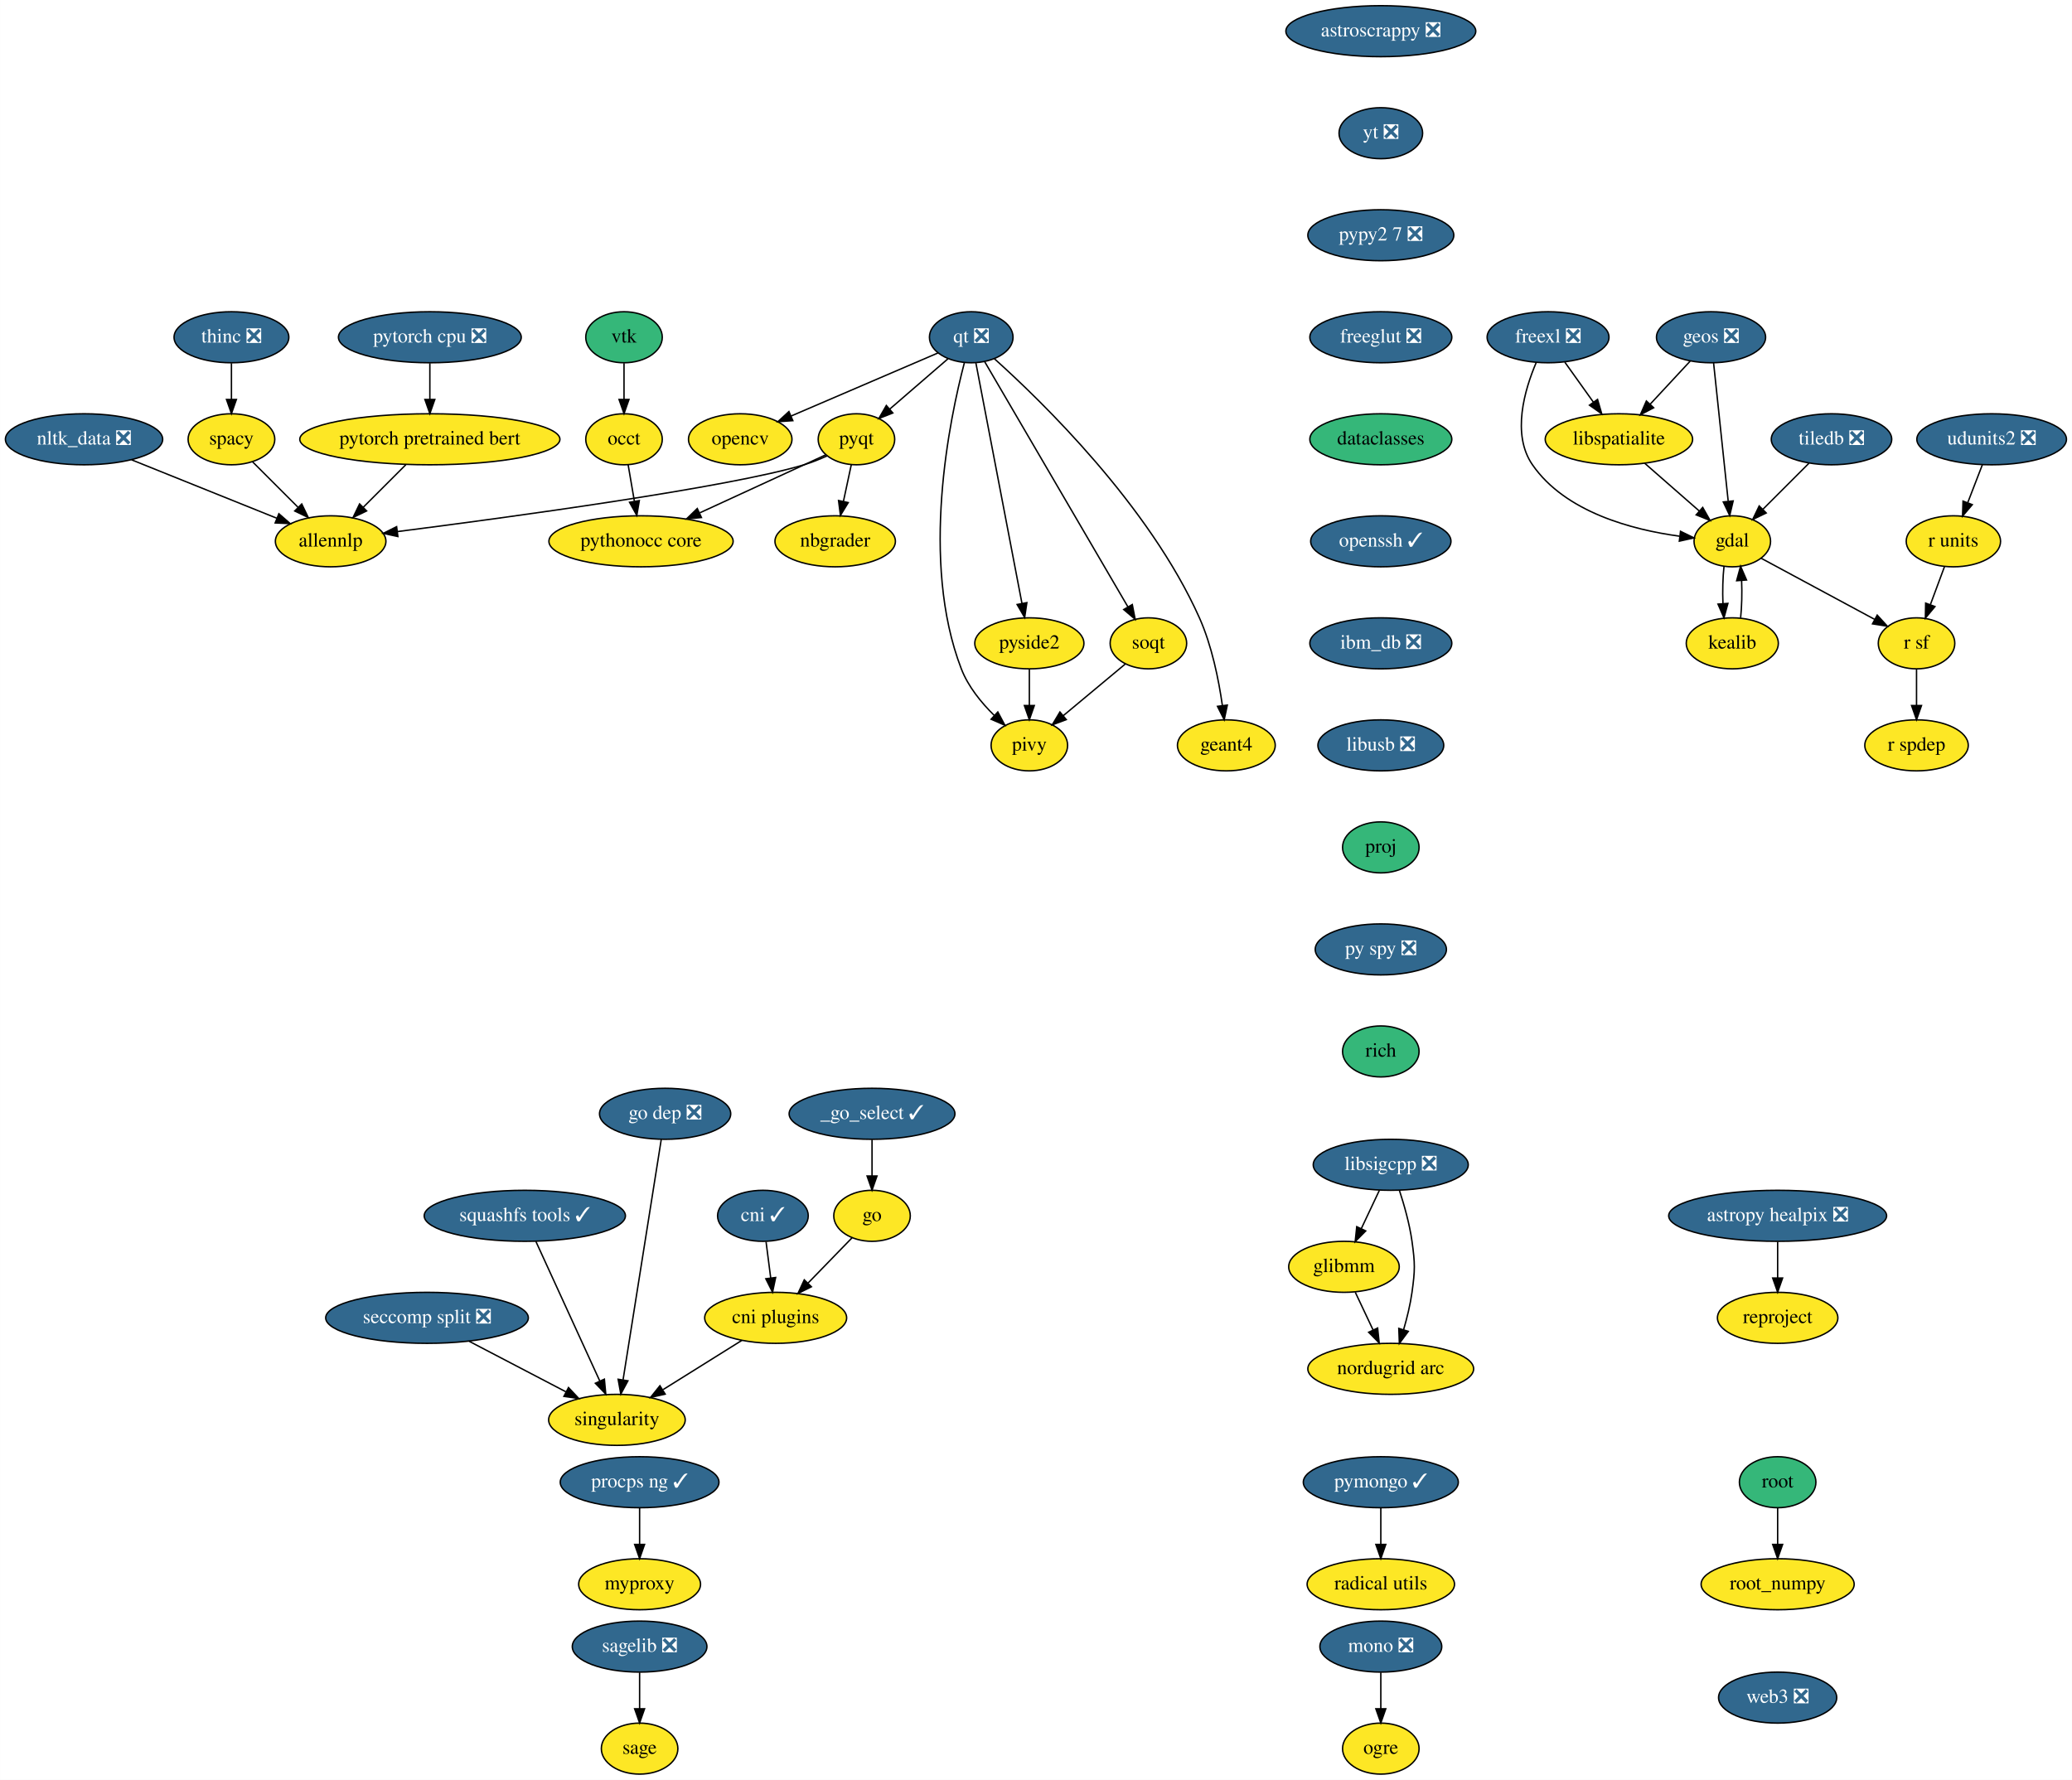
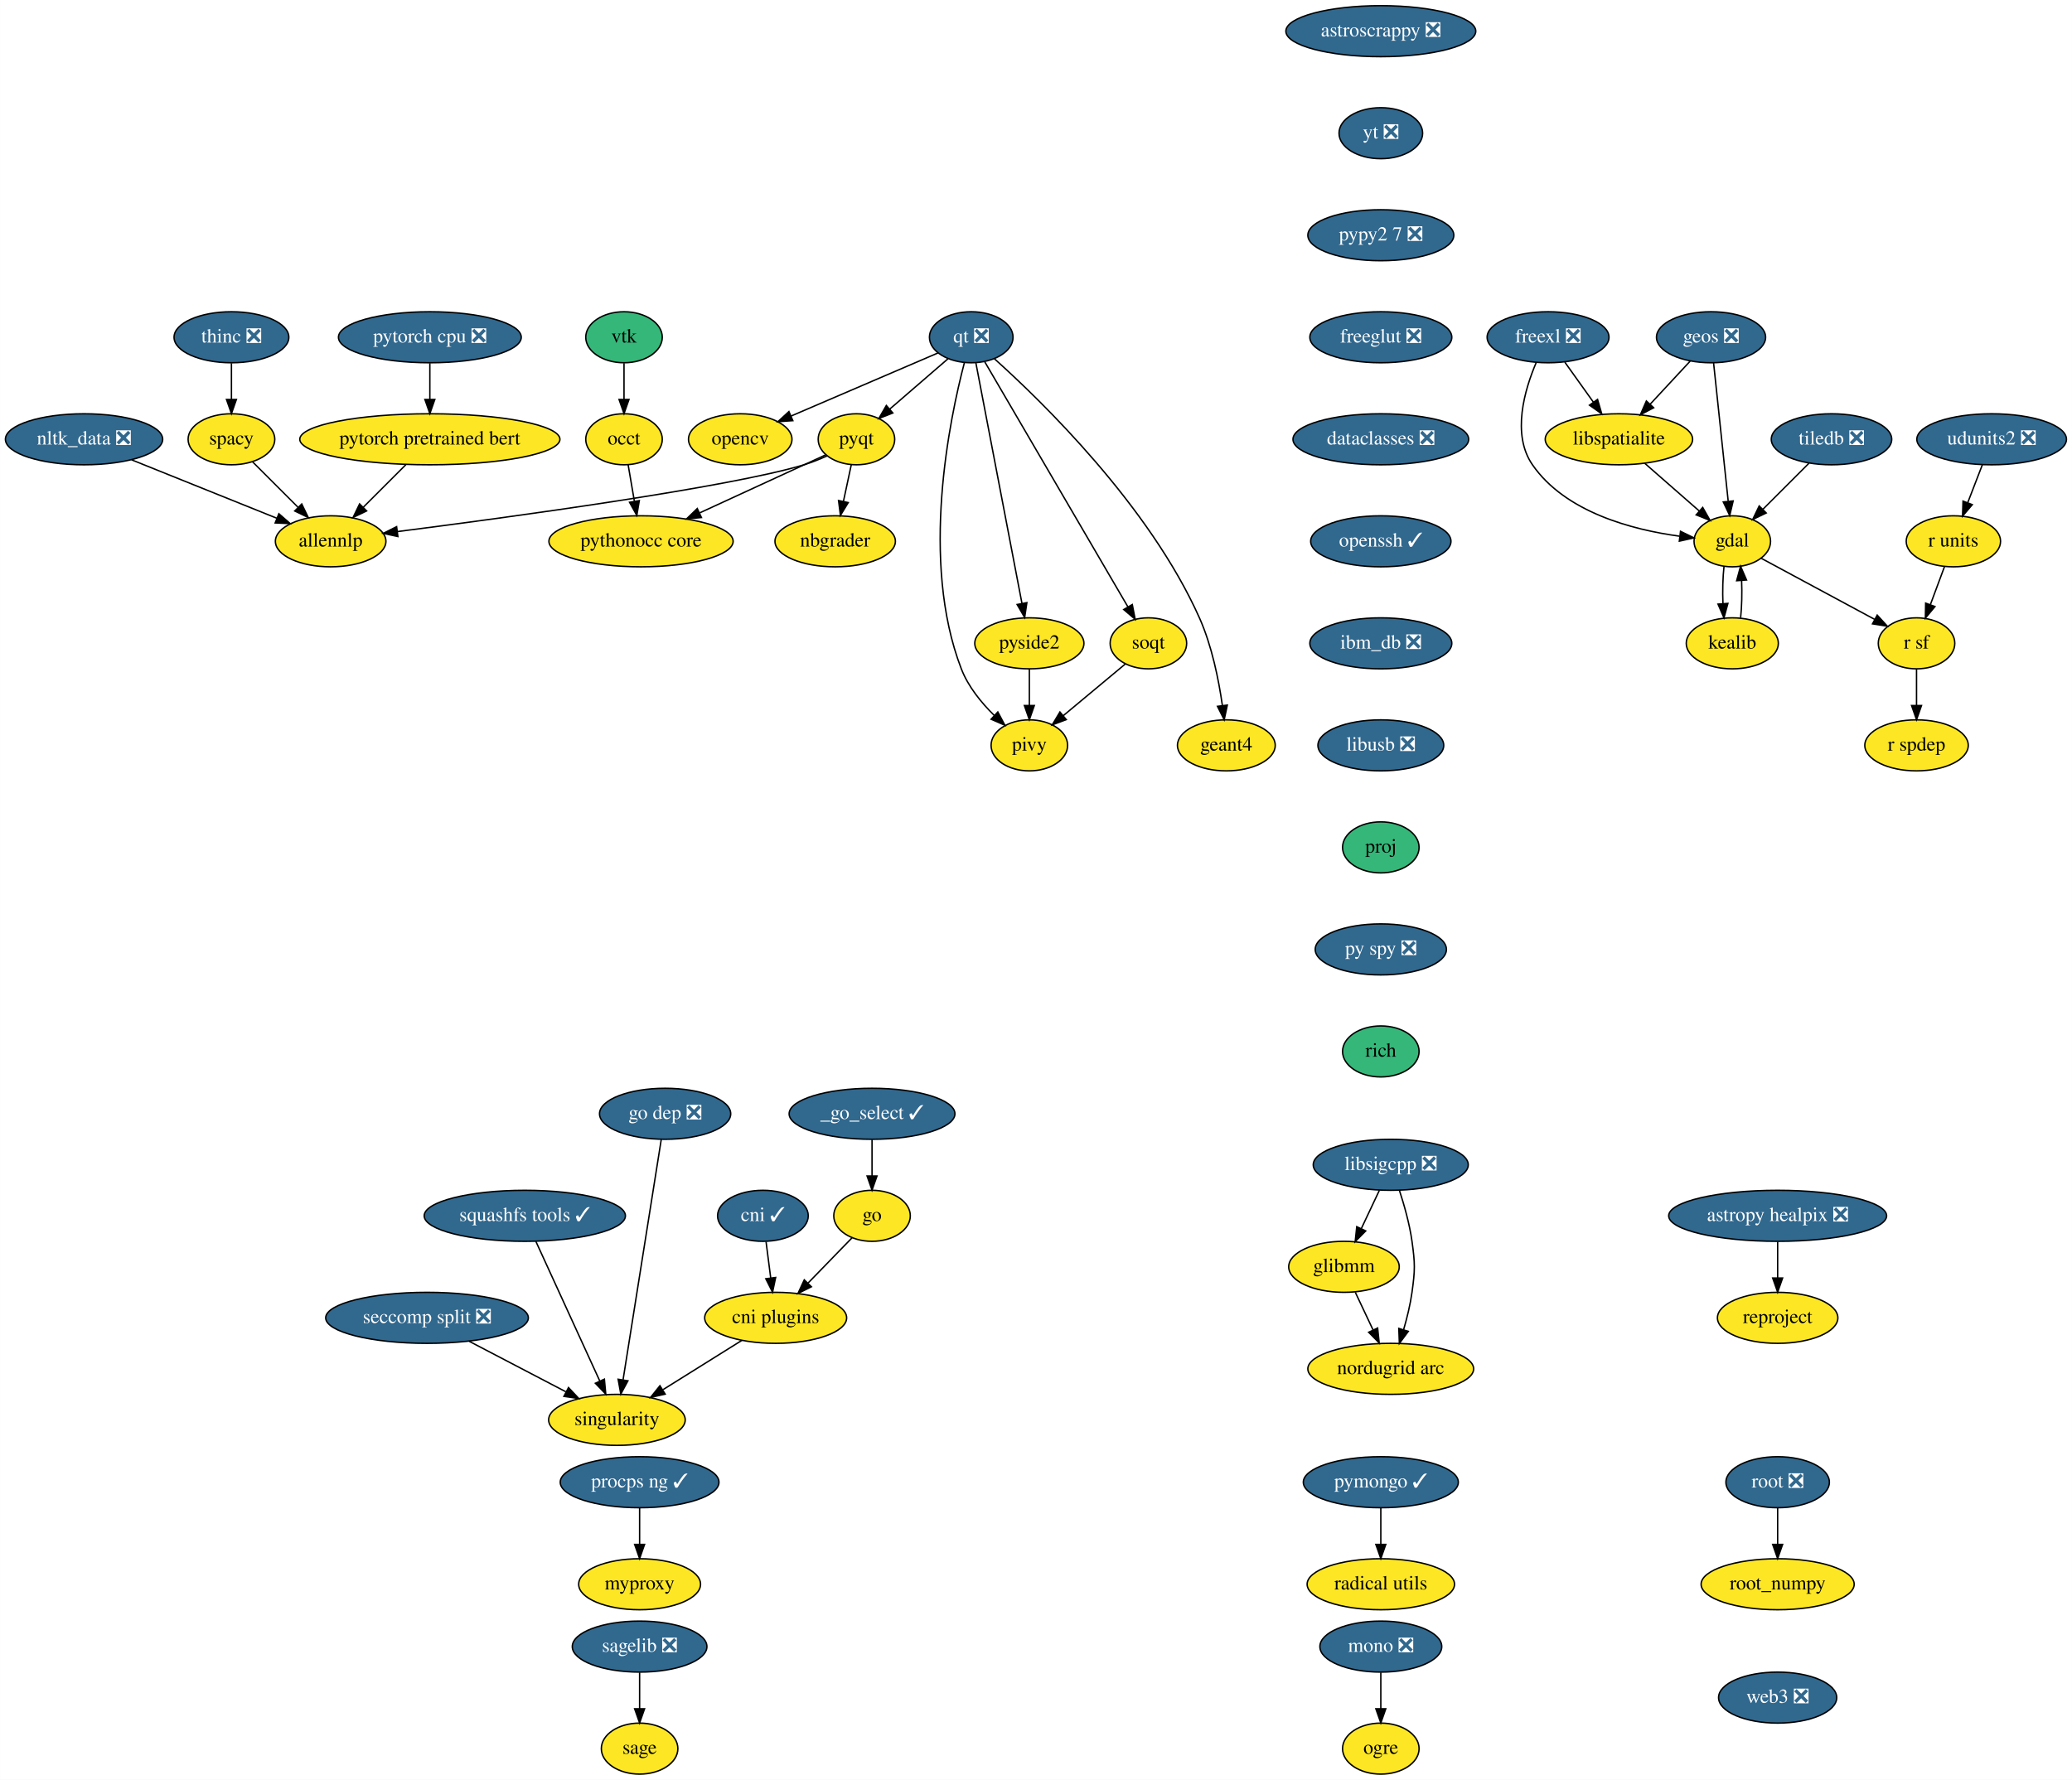
<svg xmlns="http://www.w3.org/2000/svg" xmlns:xlink="http://www.w3.org/1999/xlink" width="1462pt" height="1256pt" viewBox="0.00 0.00 1461.89 1256.00">
  <g id="graph0" class="graph" transform="scale(1 1) rotate(0) translate(4 1252)">
    <polygon fill="white" stroke="transparent" points="-4,4 -4,-1252 1457.89,-1252 1457.89,4 -4,4" />
    <g id="node1" class="node">
      <g id="a_node1">
        <a xlink:href="https://github.com/conda-forge/astropy-healpix-feedstock/pull/15" xlink:title="astropy healpix ❎">
          <ellipse fill="#31688e" stroke="black" cx="1250.25" cy="-394" rx="76.89" ry="18" />
          <text text-anchor="middle" x="1250.25" y="-390.3" font-family="Times,serif" font-size="14.00" fill="white">astropy healpix ❎</text>
        </a>
      </g>
    </g>
    <g id="node2" class="node">
      <g id="a_node2">
        <a xlink:href="https://github.com/conda-forge/reproject-feedstock" xlink:title="reproject">
          <ellipse fill="#fde725" stroke="black" cx="1250.25" cy="-322" rx="42.49" ry="18" />
          <text text-anchor="middle" x="1250.25" y="-318.3" font-family="Times,serif" font-size="14.00">reproject</text>
        </a>
      </g>
    </g>
    <g id="edge1" class="edge">
      <path fill="none" stroke="black" d="M1250.25,-375.7C1250.25,-367.98 1250.25,-358.71 1250.25,-350.11" />
      <polygon fill="black" stroke="black" points="1253.75,-350.1 1250.25,-340.1 1246.75,-350.1 1253.75,-350.1" />
    </g>
    <g id="node3" class="node">
      <g id="a_node3">
        <a xlink:href="https://github.com/conda-forge/astroscrappy-feedstock/pull/11" xlink:title="astroscrappy ❎">
          <ellipse fill="#31688e" stroke="black" cx="970.25" cy="-1230" rx="67" ry="18" />
          <text text-anchor="middle" x="970.25" y="-1226.3" font-family="Times,serif" font-size="14.00" fill="white">astroscrappy ❎</text>
        </a>
      </g>
    </g>
    <g id="node4" class="node">
      <g id="a_node4">
        <a xlink:href="https://github.com/conda-forge/yt-feedstock/pull/43" xlink:title="yt ❎">
          <ellipse fill="#31688e" stroke="black" cx="970.25" cy="-1158" rx="29.5" ry="18" />
          <text text-anchor="middle" x="970.25" y="-1154.3" font-family="Times,serif" font-size="14.00" fill="white">yt ❎</text>
        </a>
      </g>
    </g>
    <g id="node39" class="node">
      <g id="a_node39">
        <a xlink:href="https://github.com/conda-forge/pypy2.7-feedstock/pull/3" xlink:title="pypy2 7 ❎">
          <ellipse fill="#31688e" stroke="black" cx="970.25" cy="-1086" rx="51.5" ry="18" />
          <text text-anchor="middle" x="970.25" y="-1082.3" font-family="Times,serif" font-size="14.00" fill="white">pypy2 7 ❎</text>
        </a>
      </g>
    </g>
    <g id="node5" class="node">
      <g id="a_node5">
        <a xlink:href="https://github.com/conda-forge/freexl-feedstock/pull/20" xlink:title="freexl ❎">
          <ellipse fill="#31688e" stroke="black" cx="1088.25" cy="-1014" rx="43" ry="18" />
          <text text-anchor="middle" x="1088.25" y="-1010.3" font-family="Times,serif" font-size="14.00" fill="white">freexl ❎</text>
        </a>
      </g>
    </g>
    <g id="node6" class="node">
      <g id="a_node6">
        <a xlink:href="https://github.com/conda-forge/gdal-feedstock" xlink:title="gdal">
          <ellipse fill="#fde725" stroke="black" cx="1218.25" cy="-870" rx="27" ry="18" />
          <text text-anchor="middle" x="1218.25" y="-866.3" font-family="Times,serif" font-size="14.00">gdal</text>
        </a>
      </g>
    </g>
    <g id="edge3" class="edge">
      <path fill="none" stroke="black" d="M1079.96,-996.3C1071.75,-977.11 1062.36,-945.5 1077.25,-924 1100.42,-890.53 1147.54,-878.17 1180.92,-873.62" />
      <polygon fill="black" stroke="black" points="1181.71,-877.05 1191.22,-872.4 1180.88,-870.1 1181.71,-877.05" />
    </g>
    <g id="node7" class="node">
      <g id="a_node7">
        <a xlink:href="https://github.com/conda-forge/libspatialite-feedstock" xlink:title="libspatialite">
          <ellipse fill="#fde725" stroke="black" cx="1138.25" cy="-942" rx="52" ry="18" />
          <text text-anchor="middle" x="1138.25" y="-938.3" font-family="Times,serif" font-size="14.00">libspatialite</text>
        </a>
      </g>
    </g>
    <g id="edge4" class="edge">
      <path fill="none" stroke="black" d="M1100.09,-996.41C1106.11,-987.99 1113.54,-977.58 1120.24,-968.2" />
      <polygon fill="black" stroke="black" points="1123.17,-970.13 1126.13,-959.96 1117.47,-966.06 1123.17,-970.13" />
    </g>
    <g id="node8" class="node">
      <g id="a_node8">
        <a xlink:href="https://github.com/conda-forge/kealib-feedstock" xlink:title="kealib">
          <ellipse fill="#fde725" stroke="black" cx="1218.25" cy="-798" rx="32.5" ry="18" />
          <text text-anchor="middle" x="1218.25" y="-794.3" font-family="Times,serif" font-size="14.00">kealib</text>
        </a>
      </g>
    </g>
    <g id="edge5" class="edge">
      <path fill="none" stroke="black" d="M1212.41,-852.41C1211.54,-844.51 1211.29,-834.85 1211.66,-825.94" />
      <polygon fill="black" stroke="black" points="1215.15,-826.18 1212.37,-815.96 1208.17,-825.68 1215.15,-826.18" />
    </g>
    <g id="node9" class="node">
      <g id="a_node9">
        <a xlink:href="https://github.com/conda-forge/r-sf-feedstock" xlink:title="r sf">
          <ellipse fill="#fde725" stroke="black" cx="1348.25" cy="-798" rx="27" ry="18" />
          <text text-anchor="middle" x="1348.25" y="-794.3" font-family="Times,serif" font-size="14.00">r sf</text>
        </a>
      </g>
    </g>
    <g id="edge6" class="edge">
      <path fill="none" stroke="black" d="M1238.56,-858.06C1260.09,-846.47 1294.29,-828.05 1318.78,-814.86" />
      <polygon fill="black" stroke="black" points="1320.5,-817.91 1327.65,-810.09 1317.18,-811.75 1320.5,-817.91" />
    </g>
    <g id="edge7" class="edge">
      <path fill="none" stroke="black" d="M1156.4,-925.12C1167.82,-915.12 1182.67,-902.13 1194.95,-891.38" />
      <polygon fill="black" stroke="black" points="1197.37,-893.91 1202.59,-884.7 1192.76,-888.65 1197.37,-893.91" />
    </g>
    <g id="edge8" class="edge">
      <path fill="none" stroke="black" d="M1224.12,-815.96C1224.96,-823.83 1225.19,-833.37 1224.83,-842.19" />
      <polygon fill="black" stroke="black" points="1221.32,-842.18 1224.09,-852.41 1228.3,-842.69 1221.32,-842.18" />
    </g>
    <g id="node10" class="node">
      <g id="a_node10">
        <a xlink:href="https://github.com/conda-forge/r-spdep-feedstock" xlink:title="r spdep">
          <ellipse fill="#fde725" stroke="black" cx="1348.25" cy="-726" rx="36.5" ry="18" />
          <text text-anchor="middle" x="1348.25" y="-722.3" font-family="Times,serif" font-size="14.00">r spdep</text>
        </a>
      </g>
    </g>
    <g id="edge9" class="edge">
      <path fill="none" stroke="black" d="M1348.25,-779.7C1348.25,-771.98 1348.25,-762.71 1348.25,-754.11" />
      <polygon fill="black" stroke="black" points="1351.75,-754.1 1348.25,-744.1 1344.75,-754.1 1351.75,-754.1" />
    </g>
    <g id="node11" class="node">
      <g id="a_node11">
        <a xlink:href="https://github.com/conda-forge/geos-feedstock/pull/47" xlink:title="geos ❎">
          <ellipse fill="#31688e" stroke="black" cx="1203.25" cy="-1014" rx="38.5" ry="18" />
          <text text-anchor="middle" x="1203.25" y="-1010.3" font-family="Times,serif" font-size="14.00" fill="white">geos ❎</text>
        </a>
      </g>
    </g>
    <g id="edge10" class="edge">
      <path fill="none" stroke="black" d="M1205.05,-995.87C1207.61,-971.67 1212.31,-927.21 1215.35,-898.39" />
      <polygon fill="black" stroke="black" points="1218.86,-898.5 1216.43,-888.19 1211.9,-897.77 1218.86,-898.5" />
    </g>
    <g id="edge11" class="edge">
      <path fill="none" stroke="black" d="M1188.5,-997.12C1180.14,-988.12 1169.52,-976.68 1160.2,-966.65" />
      <polygon fill="black" stroke="black" points="1162.76,-964.25 1153.39,-959.31 1157.63,-969.02 1162.76,-964.25" />
    </g>
    <g id="node12" class="node">
      <g id="a_node12">
        <a xlink:href="https://github.com/conda-forge/glibmm-feedstock" xlink:title="glibmm">
          <ellipse fill="#fde725" stroke="black" cx="944.25" cy="-358" rx="39" ry="18" />
          <text text-anchor="middle" x="944.25" y="-354.3" font-family="Times,serif" font-size="14.00">glibmm</text>
        </a>
      </g>
    </g>
    <g id="node13" class="node">
      <g id="a_node13">
        <a xlink:href="https://github.com/conda-forge/nordugrid-arc-feedstock" xlink:title="nordugrid arc">
          <ellipse fill="#fde725" stroke="black" cx="977.25" cy="-286" rx="58.5" ry="18" />
          <text text-anchor="middle" x="977.25" y="-282.3" font-family="Times,serif" font-size="14.00">nordugrid arc</text>
        </a>
      </g>
    </g>
    <g id="edge12" class="edge">
      <path fill="none" stroke="black" d="M952.23,-340.05C955.99,-332.09 960.55,-322.41 964.75,-313.51" />
      <polygon fill="black" stroke="black" points="968,-314.81 969.1,-304.28 961.67,-311.83 968,-314.81" />
    </g>
    <g id="node14" class="node">
      <g id="a_node14">
        <a xlink:href="https://github.com/conda-forge/go-feedstock" xlink:title="go">
          <ellipse fill="#fde725" stroke="black" cx="611.25" cy="-394" rx="27" ry="18" />
          <text text-anchor="middle" x="611.25" y="-390.3" font-family="Times,serif" font-size="14.00">go</text>
        </a>
      </g>
    </g>
    <g id="node15" class="node">
      <g id="a_node15">
        <a xlink:href="https://github.com/conda-forge/cni-plugins-feedstock" xlink:title="cni plugins">
          <ellipse fill="#fde725" stroke="black" cx="543.25" cy="-322" rx="50.09" ry="18" />
          <text text-anchor="middle" x="543.25" y="-318.3" font-family="Times,serif" font-size="14.00">cni plugins</text>
        </a>
      </g>
    </g>
    <g id="edge13" class="edge">
      <path fill="none" stroke="black" d="M597.16,-378.5C588.2,-369.28 576.41,-357.14 566.13,-346.56" />
      <polygon fill="black" stroke="black" points="568.46,-343.93 558.98,-339.2 563.44,-348.81 568.46,-343.93" />
    </g>
    <g id="node16" class="node">
      <g id="a_node16">
        <a xlink:href="https://github.com/conda-forge/singularity-feedstock" xlink:title="singularity">
          <ellipse fill="#fde725" stroke="black" cx="431.25" cy="-250" rx="48.19" ry="18" />
          <text text-anchor="middle" x="431.25" y="-246.3" font-family="Times,serif" font-size="14.00">singularity</text>
        </a>
      </g>
    </g>
    <g id="edge14" class="edge">
      <path fill="none" stroke="black" d="M519.49,-306.15C503.31,-296.04 481.67,-282.52 463.87,-271.39" />
      <polygon fill="black" stroke="black" points="465.3,-268.16 454.96,-265.82 461.59,-274.09 465.3,-268.16" />
    </g>
    <g id="node17" class="node">
      <g id="a_node17">
        <a xlink:href="https://github.com/conda-forge/libsigcpp-feedstock/pull/18" xlink:title="libsigcpp ❎">
          <ellipse fill="#31688e" stroke="black" cx="977.25" cy="-430" rx="54.69" ry="18" />
          <text text-anchor="middle" x="977.25" y="-426.3" font-family="Times,serif" font-size="14.00" fill="white">libsigcpp ❎</text>
        </a>
      </g>
    </g>
    <g id="edge15" class="edge">
      <path fill="none" stroke="black" d="M969.26,-412.05C965.45,-403.97 960.8,-394.12 956.55,-385.11" />
      <polygon fill="black" stroke="black" points="959.59,-383.34 952.16,-375.79 953.26,-386.33 959.59,-383.34" />
    </g>
    <g id="edge16" class="edge">
      <path fill="none" stroke="black" d="M983.33,-412.07C986.69,-401.79 990.54,-388.31 992.25,-376 994.44,-360.15 994.44,-355.85 992.25,-340 991.03,-331.25 988.74,-321.9 986.3,-313.54" />
      <polygon fill="black" stroke="black" points="989.63,-312.45 983.33,-303.93 982.94,-314.52 989.63,-312.45" />
    </g>
    <g id="node18" class="node">
      <g id="a_node18">
        <a xlink:href="https://github.com/conda-forge/mono-feedstock/pull/18" xlink:title="mono ❎">
          <ellipse fill="#31688e" stroke="black" cx="970.25" cy="-90" rx="43" ry="18" />
          <text text-anchor="middle" x="970.25" y="-86.3" font-family="Times,serif" font-size="14.00" fill="white">mono ❎</text>
        </a>
      </g>
    </g>
    <g id="node19" class="node">
      <g id="a_node19">
        <a xlink:href="https://github.com/conda-forge/ogre-feedstock" xlink:title="ogre">
          <ellipse fill="#fde725" stroke="black" cx="970.25" cy="-18" rx="27" ry="18" />
          <text text-anchor="middle" x="970.25" y="-14.3" font-family="Times,serif" font-size="14.00">ogre</text>
        </a>
      </g>
    </g>
    <g id="edge17" class="edge">
      <path fill="none" stroke="black" d="M970.25,-71.7C970.25,-63.98 970.25,-54.71 970.25,-46.11" />
      <polygon fill="black" stroke="black" points="973.75,-46.1 970.25,-36.1 966.75,-46.1 973.75,-46.1" />
    </g>
    <g id="node20" class="node">
      <g id="a_node20">
        <a xlink:href="https://github.com/conda-forge/nbgrader-feedstock" xlink:title="nbgrader">
          <ellipse fill="#fde725" stroke="black" cx="585.25" cy="-870" rx="42.49" ry="18" />
          <text text-anchor="middle" x="585.25" y="-866.3" font-family="Times,serif" font-size="14.00">nbgrader</text>
        </a>
      </g>
    </g>
    <g id="node21" class="node">
      <g id="a_node21">
        <a xlink:href="https://github.com/conda-forge/nltk_data-feedstock/pull/5" xlink:title="nltk_data ❎">
          <ellipse fill="#31688e" stroke="black" cx="55.25" cy="-942" rx="55.49" ry="18" />
          <text text-anchor="middle" x="55.25" y="-938.3" font-family="Times,serif" font-size="14.00" fill="white">nltk_data ❎</text>
        </a>
      </g>
    </g>
    <g id="node22" class="node">
      <g id="a_node22">
        <a xlink:href="https://github.com/conda-forge/allennlp-feedstock" xlink:title="allennlp">
          <ellipse fill="#fde725" stroke="black" cx="229.25" cy="-870" rx="39" ry="18" />
          <text text-anchor="middle" x="229.25" y="-866.3" font-family="Times,serif" font-size="14.00">allennlp</text>
        </a>
      </g>
    </g>
    <g id="edge18" class="edge">
      <path fill="none" stroke="black" d="M88.79,-927.5C118.11,-915.71 160.65,-898.6 191.22,-886.3" />
      <polygon fill="black" stroke="black" points="192.72,-889.47 200.7,-882.49 190.11,-882.97 192.72,-889.47" />
    </g>
    <g id="node23" class="node">
      <g id="a_node23">
        <a xlink:href="https://github.com/conda-forge/opencv-feedstock" xlink:title="opencv">
          <ellipse fill="#fde725" stroke="black" cx="518.25" cy="-942" rx="36.5" ry="18" />
          <text text-anchor="middle" x="518.25" y="-938.3" font-family="Times,serif" font-size="14.00">opencv</text>
        </a>
      </g>
    </g>
    <g id="node24" class="node">
      <g id="a_node24">
        <a xlink:href="https://github.com/conda-forge/pymongo-feedstock/pull/37" xlink:title="pymongo ✓">
          <ellipse fill="#31688e" stroke="black" cx="970.25" cy="-206" rx="54.69" ry="18" />
          <text text-anchor="middle" x="970.25" y="-202.3" font-family="Times,serif" font-size="14.00" fill="white">pymongo ✓</text>
        </a>
      </g>
    </g>
    <g id="node25" class="node">
      <g id="a_node25">
        <a xlink:href="https://github.com/conda-forge/radical.utils-feedstock" xlink:title="radical utils">
          <ellipse fill="#fde725" stroke="black" cx="970.25" cy="-134" rx="52" ry="18" />
          <text text-anchor="middle" x="970.25" y="-130.3" font-family="Times,serif" font-size="14.00">radical utils</text>
        </a>
      </g>
    </g>
    <g id="edge19" class="edge">
      <path fill="none" stroke="black" d="M970.25,-187.7C970.25,-179.98 970.25,-170.71 970.25,-162.11" />
      <polygon fill="black" stroke="black" points="973.75,-162.1 970.25,-152.1 966.75,-162.1 973.75,-162.1" />
    </g>
    <g id="node26" class="node">
      <g id="a_node26">
        <a xlink:href="https://github.com/conda-forge/pyqt-feedstock" xlink:title="pyqt">
          <ellipse fill="#fde725" stroke="black" cx="600.25" cy="-942" rx="27" ry="18" />
          <text text-anchor="middle" x="600.25" y="-938.3" font-family="Times,serif" font-size="14.00">pyqt</text>
        </a>
      </g>
    </g>
    <g id="edge20" class="edge">
      <path fill="none" stroke="black" d="M596.61,-924.05C594.94,-916.26 592.92,-906.82 591.05,-898.08" />
      <polygon fill="black" stroke="black" points="594.46,-897.32 588.95,-888.28 587.62,-898.79 594.46,-897.32" />
    </g>
    <g id="edge21" class="edge">
      <path fill="none" stroke="black" d="M579.5,-930.27C574.3,-927.91 568.66,-925.64 563.25,-924 510.48,-908.02 355.36,-886.96 276.47,-876.88" />
      <polygon fill="black" stroke="black" points="276.69,-873.37 266.32,-875.59 275.8,-880.32 276.69,-873.37" />
    </g>
    <g id="node27" class="node">
      <g id="a_node27">
        <a xlink:href="https://github.com/conda-forge/pythonocc-core-feedstock" xlink:title="pythonocc core">
          <ellipse fill="#fde725" stroke="black" cx="448.25" cy="-870" rx="65" ry="18" />
          <text text-anchor="middle" x="448.25" y="-866.3" font-family="Times,serif" font-size="14.00">pythonocc core</text>
        </a>
      </g>
    </g>
    <g id="edge22" class="edge">
      <path fill="none" stroke="black" d="M578.47,-930.97C555.38,-920.34 518.37,-903.3 489.7,-890.09" />
      <polygon fill="black" stroke="black" points="490.87,-886.78 480.33,-885.77 487.94,-893.14 490.87,-886.78" />
    </g>
    <g id="node28" class="node">
      <g id="a_node28">
        <a xlink:href="https://github.com/conda-forge/qt-feedstock/pull/168" xlink:title="qt ❎">
          <ellipse fill="#31688e" stroke="black" cx="681.25" cy="-1014" rx="29.5" ry="18" />
          <text text-anchor="middle" x="681.25" y="-1010.3" font-family="Times,serif" font-size="14.00" fill="white">qt ❎</text>
        </a>
      </g>
    </g>
    <g id="edge23" class="edge">
      <path fill="none" stroke="black" d="M657.89,-1002.97C630.77,-991.32 585.71,-971.97 554.14,-958.41" />
      <polygon fill="black" stroke="black" points="555.37,-955.14 544.8,-954.4 552.61,-961.57 555.37,-955.14" />
    </g>
    <g id="edge24" class="edge">
      <path fill="none" stroke="black" d="M664.85,-998.83C653.06,-988.64 636.99,-974.75 623.82,-963.37" />
      <polygon fill="black" stroke="black" points="625.92,-960.56 616.06,-956.67 621.34,-965.85 625.92,-960.56" />
    </g>
    <g id="node29" class="node">
      <g id="a_node29">
        <a xlink:href="https://github.com/conda-forge/pivy-feedstock" xlink:title="pivy">
          <ellipse fill="#fde725" stroke="black" cx="722.25" cy="-726" rx="27" ry="18" />
          <text text-anchor="middle" x="722.25" y="-722.3" font-family="Times,serif" font-size="14.00">pivy</text>
        </a>
      </g>
    </g>
    <g id="edge25" class="edge">
      <path fill="none" stroke="black" d="M676.44,-996.16C666.09,-956.75 644.91,-856.09 674.25,-780 679.06,-767.51 688.33,-756.14 697.45,-747.16" />
      <polygon fill="black" stroke="black" points="700.01,-749.57 704.98,-740.21 695.26,-744.43 700.01,-749.57" />
    </g>
    <g id="node30" class="node">
      <g id="a_node30">
        <a xlink:href="https://github.com/conda-forge/pyside2-feedstock" xlink:title="pyside2">
          <ellipse fill="#fde725" stroke="black" cx="722.25" cy="-798" rx="38.5" ry="18" />
          <text text-anchor="middle" x="722.25" y="-794.3" font-family="Times,serif" font-size="14.00">pyside2</text>
        </a>
      </g>
    </g>
    <g id="edge26" class="edge">
      <path fill="none" stroke="black" d="M684.53,-995.85C691.64,-958.75 708.49,-870.81 717.05,-826.1" />
      <polygon fill="black" stroke="black" points="720.5,-826.71 718.94,-816.23 713.62,-825.4 720.5,-826.71" />
    </g>
    <g id="node31" class="node">
      <g id="a_node31">
        <a xlink:href="https://github.com/conda-forge/soqt-feedstock" xlink:title="soqt">
          <ellipse fill="#fde725" stroke="black" cx="806.25" cy="-798" rx="27" ry="18" />
          <text text-anchor="middle" x="806.25" y="-794.3" font-family="Times,serif" font-size="14.00">soqt</text>
        </a>
      </g>
    </g>
    <g id="edge27" class="edge">
      <path fill="none" stroke="black" d="M690.64,-996.92C712.32,-959.8 765.96,-867.97 791.83,-823.67" />
      <polygon fill="black" stroke="black" points="794.89,-825.38 796.91,-814.98 788.85,-821.85 794.89,-825.38" />
    </g>
    <g id="node32" class="node">
      <g id="a_node32">
        <a xlink:href="https://github.com/conda-forge/geant4-feedstock" xlink:title="geant4">
          <ellipse fill="#fde725" stroke="black" cx="861.25" cy="-726" rx="34.5" ry="18" />
          <text text-anchor="middle" x="861.25" y="-722.3" font-family="Times,serif" font-size="14.00">geant4</text>
        </a>
      </g>
    </g>
    <g id="edge28" class="edge">
      <path fill="none" stroke="black" d="M697.56,-998.86C730.93,-968.9 806.84,-895.24 842.25,-816 851.04,-796.32 855.86,-772.33 858.44,-754.22" />
      <polygon fill="black" stroke="black" points="861.94,-754.42 859.74,-744.06 855,-753.53 861.94,-754.42" />
    </g>
    <g id="edge29" class="edge">
      <path fill="none" stroke="black" d="M722.25,-779.7C722.25,-771.98 722.25,-762.71 722.25,-754.11" />
      <polygon fill="black" stroke="black" points="725.75,-754.1 722.25,-744.1 718.75,-754.1 725.75,-754.1" />
    </g>
    <g id="edge30" class="edge">
      <path fill="none" stroke="black" d="M790.05,-783.5C777.61,-773.14 760.25,-758.67 746.21,-746.97" />
      <polygon fill="black" stroke="black" points="748.31,-744.17 738.39,-740.46 743.83,-749.55 748.31,-744.17" />
    </g>
    <g id="node33" class="node">
      <g id="a_node33">
        <a xlink:href="https://github.com/conda-forge/r-units-feedstock" xlink:title="r units">
          <ellipse fill="#fde725" stroke="black" cx="1374.25" cy="-870" rx="33.29" ry="18" />
          <text text-anchor="middle" x="1374.25" y="-866.3" font-family="Times,serif" font-size="14.00">r units</text>
        </a>
      </g>
    </g>
    <g id="edge31" class="edge">
      <path fill="none" stroke="black" d="M1367.95,-852.05C1364.98,-844.06 1361.37,-834.33 1358.05,-825.4" />
      <polygon fill="black" stroke="black" points="1361.24,-823.94 1354.48,-815.79 1354.68,-826.38 1361.24,-823.94" />
    </g>
    <g id="node34" class="node">
      <g id="a_node34">
        <a xlink:href="https://github.com/conda-forge/sagelib-feedstock/pull/100" xlink:title="sagelib ❎">
          <ellipse fill="#31688e" stroke="black" cx="447.25" cy="-90" rx="47.5" ry="18" />
          <text text-anchor="middle" x="447.25" y="-86.3" font-family="Times,serif" font-size="14.00" fill="white">sagelib ❎</text>
        </a>
      </g>
    </g>
    <g id="node35" class="node">
      <g id="a_node35">
        <a xlink:href="https://github.com/conda-forge/sage-feedstock" xlink:title="sage">
          <ellipse fill="#fde725" stroke="black" cx="447.25" cy="-18" rx="27" ry="18" />
          <text text-anchor="middle" x="447.25" y="-14.3" font-family="Times,serif" font-size="14.00">sage</text>
        </a>
      </g>
    </g>
    <g id="edge32" class="edge">
      <path fill="none" stroke="black" d="M447.25,-71.7C447.25,-63.98 447.25,-54.71 447.25,-46.11" />
      <polygon fill="black" stroke="black" points="450.75,-46.1 447.25,-36.1 443.75,-46.1 450.75,-46.1" />
    </g>
    <g id="node36" class="node">
      <g id="a_node36">
        <a xlink:href="https://github.com/conda-forge/spacy-feedstock" xlink:title="spacy">
          <ellipse fill="#fde725" stroke="black" cx="159.25" cy="-942" rx="30.59" ry="18" />
          <text text-anchor="middle" x="159.25" y="-938.3" font-family="Times,serif" font-size="14.00">spacy</text>
        </a>
      </g>
    </g>
    <g id="edge33" class="edge">
      <path fill="none" stroke="black" d="M174.09,-926.15C183.39,-916.85 195.57,-904.67 206.12,-894.12" />
      <polygon fill="black" stroke="black" points="208.85,-896.34 213.45,-886.8 203.9,-891.39 208.85,-896.34" />
    </g>
    <g id="node37" class="node">
      <g id="a_node37">
        <a xlink:href="https://github.com/conda-forge/thinc-feedstock/pull/52" xlink:title="thinc ❎">
          <ellipse fill="#31688e" stroke="black" cx="159.25" cy="-1014" rx="40.5" ry="18" />
          <text text-anchor="middle" x="159.25" y="-1010.3" font-family="Times,serif" font-size="14.00" fill="white">thinc ❎</text>
        </a>
      </g>
    </g>
    <g id="edge34" class="edge">
      <path fill="none" stroke="black" d="M159.25,-995.7C159.25,-987.98 159.25,-978.71 159.25,-970.11" />
      <polygon fill="black" stroke="black" points="162.75,-970.1 159.25,-960.1 155.75,-970.1 162.75,-970.1" />
    </g>
    <g id="node38" class="node">
      <g id="a_node38">
        <a xlink:href="https://github.com/conda-forge/udunits2-feedstock/pull/32" xlink:title="udunits2 ❎">
          <ellipse fill="#31688e" stroke="black" cx="1401.25" cy="-942" rx="52.79" ry="18" />
          <text text-anchor="middle" x="1401.25" y="-938.3" font-family="Times,serif" font-size="14.00" fill="white">udunits2 ❎</text>
        </a>
      </g>
    </g>
    <g id="edge35" class="edge">
      <path fill="none" stroke="black" d="M1394.71,-924.05C1391.62,-916.06 1387.87,-906.33 1384.43,-897.4" />
      <polygon fill="black" stroke="black" points="1387.59,-895.86 1380.72,-887.79 1381.05,-898.38 1387.59,-895.86" />
    </g>
    <g id="node40" class="node">
      <g id="a_node40">
        <a xlink:href="https://github.com/conda-forge/freeglut-feedstock/pull/22" xlink:title="freeglut ❎">
          <ellipse fill="#31688e" stroke="black" cx="970.25" cy="-1014" rx="50.09" ry="18" />
          <text text-anchor="middle" x="970.25" y="-1010.3" font-family="Times,serif" font-size="14.00" fill="white">freeglut ❎</text>
        </a>
      </g>
    </g>
    <g id="node42" class="node">
      <g id="a_node42">
-         <a xlink:href="https://github.com/conda-forge/dataclasses-feedstock" xlink:title="dataclasses">
-           <ellipse fill="#35b779" stroke="black" cx="970.25" cy="-942" rx="50.09" ry="18" />
-           <text text-anchor="middle" x="970.25" y="-938.3" font-family="Times,serif" font-size="14.00">dataclasses</text>
+         <a xlink:href="https://github.com/conda-forge/dataclasses-feedstock/pull/7" xlink:title="dataclasses ❎">
+           <ellipse fill="#31688e" stroke="black" cx="970.25" cy="-942" rx="61.99" ry="18" />
+           <text text-anchor="middle" x="970.25" y="-938.3" font-family="Times,serif" font-size="14.00" fill="white">dataclasses ❎</text>
        </a>
      </g>
    </g>
    <g id="node41" class="node">
      <g id="a_node41">
        <a xlink:href="https://github.com/conda-forge/tiledb-feedstock/pull/80" xlink:title="tiledb ❎">
          <ellipse fill="#31688e" stroke="black" cx="1288.25" cy="-942" rx="42.49" ry="18" />
          <text text-anchor="middle" x="1288.25" y="-938.3" font-family="Times,serif" font-size="14.00" fill="white">tiledb ❎</text>
        </a>
      </g>
    </g>
    <g id="edge38" class="edge">
      <path fill="none" stroke="black" d="M1272.36,-925.12C1262.75,-915.51 1250.37,-903.13 1239.88,-892.63" />
      <polygon fill="black" stroke="black" points="1242.18,-889.99 1232.64,-885.39 1237.23,-894.94 1242.18,-889.99" />
    </g>
    <g id="node46" class="node">
      <g id="a_node46">
        <a xlink:href="https://github.com/conda-forge/openssh-feedstock/pull/8" xlink:title="openssh ✓">
          <ellipse fill="#31688e" stroke="black" cx="970.25" cy="-870" rx="49.5" ry="18" />
          <text text-anchor="middle" x="970.25" y="-866.3" font-family="Times,serif" font-size="14.00" fill="white">openssh ✓</text>
        </a>
      </g>
    </g>
    <g id="node43" class="node">
      <g id="a_node43">
        <a xlink:href="https://github.com/conda-forge/vtk-feedstock" xlink:title="vtk">
          <ellipse fill="#35b779" stroke="black" cx="436.25" cy="-1014" rx="27" ry="18" />
          <text text-anchor="middle" x="436.25" y="-1010.3" font-family="Times,serif" font-size="14.00">vtk</text>
        </a>
      </g>
    </g>
    <g id="node44" class="node">
      <g id="a_node44">
        <a xlink:href="https://github.com/conda-forge/occt-feedstock" xlink:title="occt">
          <ellipse fill="#fde725" stroke="black" cx="436.25" cy="-942" rx="27" ry="18" />
          <text text-anchor="middle" x="436.25" y="-938.3" font-family="Times,serif" font-size="14.00">occt</text>
        </a>
      </g>
    </g>
    <g id="edge40" class="edge">
      <path fill="none" stroke="black" d="M436.25,-995.7C436.25,-987.98 436.25,-978.71 436.25,-970.11" />
      <polygon fill="black" stroke="black" points="439.75,-970.1 436.25,-960.1 432.75,-970.1 439.75,-970.1" />
    </g>
    <g id="edge41" class="edge">
      <path fill="none" stroke="black" d="M439.15,-924.05C440.47,-916.35 442.07,-907.03 443.55,-898.36" />
      <polygon fill="black" stroke="black" points="447.04,-898.72 445.28,-888.28 440.14,-897.54 447.04,-898.72" />
    </g>
    <g id="node45" class="node">
      <g id="a_node45">
        <a xlink:href="https://github.com/conda-forge/cni-feedstock/pull/11" xlink:title="cni ✓">
          <ellipse fill="#31688e" stroke="black" cx="534.25" cy="-394" rx="32" ry="18" />
          <text text-anchor="middle" x="534.25" y="-390.3" font-family="Times,serif" font-size="14.00" fill="white">cni ✓</text>
        </a>
      </g>
    </g>
    <g id="edge42" class="edge">
      <path fill="none" stroke="black" d="M536.47,-375.7C537.46,-367.98 538.65,-358.71 539.76,-350.11" />
      <polygon fill="black" stroke="black" points="543.24,-350.47 541.05,-340.1 536.3,-349.58 543.24,-350.47" />
    </g>
    <g id="node54" class="node">
      <g id="a_node54">
        <a xlink:href="https://github.com/conda-forge/ibm_db-feedstock/pull/10" xlink:title="ibm_db ❎">
          <ellipse fill="#31688e" stroke="black" cx="970.25" cy="-798" rx="50.09" ry="18" />
          <text text-anchor="middle" x="970.25" y="-794.3" font-family="Times,serif" font-size="14.00" fill="white">ibm_db ❎</text>
        </a>
      </g>
    </g>
    <g id="node47" class="node">
      <g id="a_node47">
        <a xlink:href="https://github.com/conda-forge/root_numpy-feedstock" xlink:title="root_numpy">
          <ellipse fill="#fde725" stroke="black" cx="1250.25" cy="-134" rx="54" ry="18" />
          <text text-anchor="middle" x="1250.25" y="-130.3" font-family="Times,serif" font-size="14.00">root_numpy</text>
        </a>
      </g>
    </g>
    <g id="node48" class="node">
      <g id="a_node48">
        <a xlink:href="https://github.com/conda-forge/seccomp-split-feedstock/pull/12" xlink:title="seccomp split ❎">
          <ellipse fill="#31688e" stroke="black" cx="297.25" cy="-322" rx="71.5" ry="18" />
          <text text-anchor="middle" x="297.25" y="-318.3" font-family="Times,serif" font-size="14.00" fill="white">seccomp split ❎</text>
        </a>
      </g>
    </g>
    <g id="edge44" class="edge">
      <path fill="none" stroke="black" d="M326.98,-305.46C347.13,-294.94 373.88,-280.97 395.23,-269.81" />
      <polygon fill="black" stroke="black" points="397.08,-272.8 404.32,-265.07 393.84,-266.59 397.08,-272.8" />
    </g>
    <g id="node49" class="node">
      <g id="a_node49">
        <a xlink:href="https://github.com/conda-forge/squashfs-tools-feedstock/pull/8" xlink:title="squashfs tools ✓">
          <ellipse fill="#31688e" stroke="black" cx="366.25" cy="-394" rx="71" ry="18" />
          <text text-anchor="middle" x="366.25" y="-390.3" font-family="Times,serif" font-size="14.00" fill="white">squashfs tools ✓</text>
        </a>
      </g>
    </g>
    <g id="edge45" class="edge">
      <path fill="none" stroke="black" d="M374.09,-375.87C385.26,-351.46 405.87,-306.43 419.05,-277.64" />
      <polygon fill="black" stroke="black" points="422.4,-278.74 423.38,-268.19 416.03,-275.83 422.4,-278.74" />
    </g>
    <g id="node50" class="node">
      <g id="a_node50">
        <a xlink:href="https://github.com/conda-forge/pytorch-pretrained-bert-feedstock" xlink:title="pytorch pretrained bert">
          <ellipse fill="#fde725" stroke="black" cx="299.25" cy="-942" rx="91.78" ry="18" />
          <text text-anchor="middle" x="299.25" y="-938.3" font-family="Times,serif" font-size="14.00">pytorch pretrained bert</text>
        </a>
      </g>
    </g>
    <g id="edge46" class="edge">
      <path fill="none" stroke="black" d="M282.3,-924.05C273.27,-915.03 262.04,-903.79 252.23,-893.99" />
      <polygon fill="black" stroke="black" points="254.62,-891.43 245.07,-886.83 249.67,-896.38 254.62,-891.43" />
    </g>
    <g id="node51" class="node">
      <g id="a_node51">
        <a xlink:href="https://github.com/conda-forge/pytorch-cpu-feedstock/pull/18" xlink:title="pytorch cpu ❎">
          <ellipse fill="#31688e" stroke="black" cx="299.25" cy="-1014" rx="64.5" ry="18" />
          <text text-anchor="middle" x="299.25" y="-1010.3" font-family="Times,serif" font-size="14.00" fill="white">pytorch cpu ❎</text>
        </a>
      </g>
    </g>
    <g id="edge47" class="edge">
      <path fill="none" stroke="black" d="M299.25,-995.7C299.25,-987.98 299.25,-978.71 299.25,-970.11" />
      <polygon fill="black" stroke="black" points="302.75,-970.1 299.25,-960.1 295.75,-970.1 302.75,-970.1" />
    </g>
    <g id="node52" class="node">
      <g id="a_node52">
        <a xlink:href="https://github.com/conda-forge/go-dep-feedstock/pull/12" xlink:title="go dep ❎">
          <ellipse fill="#31688e" stroke="black" cx="465.25" cy="-466" rx="46.29" ry="18" />
          <text text-anchor="middle" x="465.25" y="-462.3" font-family="Times,serif" font-size="14.00" fill="white">go dep ❎</text>
        </a>
      </g>
    </g>
    <g id="edge48" class="edge">
      <path fill="none" stroke="black" d="M462.52,-447.85C456.64,-410.83 442.71,-323.18 435.6,-278.39" />
      <polygon fill="black" stroke="black" points="439.01,-277.56 433.98,-268.23 432.1,-278.66 439.01,-277.56" />
    </g>
    <g id="node53" class="node">
      <g id="a_node53">
-         <a xlink:href="https://github.com/conda-forge/root-feedstock" xlink:title="root">
-           <ellipse fill="#35b779" stroke="black" cx="1250.25" cy="-206" rx="27" ry="18" />
-           <text text-anchor="middle" x="1250.25" y="-202.3" font-family="Times,serif" font-size="14.00">root</text>
+         <a xlink:href="https://github.com/conda-forge/root-feedstock/pull/111" xlink:title="root ❎">
+           <ellipse fill="#31688e" stroke="black" cx="1250.25" cy="-206" rx="36.5" ry="18" />
+           <text text-anchor="middle" x="1250.25" y="-202.3" font-family="Times,serif" font-size="14.00" fill="white">root ❎</text>
        </a>
      </g>
    </g>
    <g id="edge49" class="edge">
      <path fill="none" stroke="black" d="M1250.25,-187.7C1250.25,-179.98 1250.25,-170.71 1250.25,-162.11" />
      <polygon fill="black" stroke="black" points="1253.75,-162.1 1250.25,-152.1 1246.75,-162.1 1253.75,-162.1" />
    </g>
    <g id="node57" class="node">
      <g id="a_node57">
        <a xlink:href="https://github.com/conda-forge/libusb-feedstock/pull/6" xlink:title="libusb ❎">
          <ellipse fill="#31688e" stroke="black" cx="970.25" cy="-726" rx="44.39" ry="18" />
          <text text-anchor="middle" x="970.25" y="-722.3" font-family="Times,serif" font-size="14.00" fill="white">libusb ❎</text>
        </a>
      </g>
    </g>
    <g id="node55" class="node">
      <g id="a_node55">
        <a xlink:href="https://github.com/conda-forge/procps-ng-feedstock/pull/3" xlink:title="procps ng ✓">
          <ellipse fill="#31688e" stroke="black" cx="447.25" cy="-206" rx="56" ry="18" />
          <text text-anchor="middle" x="447.25" y="-202.3" font-family="Times,serif" font-size="14.00" fill="white">procps ng ✓</text>
        </a>
      </g>
    </g>
    <g id="node56" class="node">
      <g id="a_node56">
        <a xlink:href="https://github.com/conda-forge/myproxy-feedstock" xlink:title="myproxy">
          <ellipse fill="#fde725" stroke="black" cx="447.25" cy="-134" rx="43" ry="18" />
          <text text-anchor="middle" x="447.25" y="-130.3" font-family="Times,serif" font-size="14.00">myproxy</text>
        </a>
      </g>
    </g>
    <g id="edge51" class="edge">
      <path fill="none" stroke="black" d="M447.25,-187.7C447.25,-179.98 447.25,-170.71 447.25,-162.11" />
      <polygon fill="black" stroke="black" points="450.75,-162.1 447.25,-152.1 443.75,-162.1 450.75,-162.1" />
    </g>
    <g id="node58" class="node">
      <g id="a_node58">
        <a xlink:href="https://github.com/conda-forge/proj-feedstock" xlink:title="proj">
          <ellipse fill="#35b779" stroke="black" cx="970.25" cy="-654" rx="27" ry="18" />
          <text text-anchor="middle" x="970.25" y="-650.3" font-family="Times,serif" font-size="14.00">proj</text>
        </a>
      </g>
    </g>
    <g id="node60" class="node">
      <g id="a_node60">
        <a xlink:href="https://github.com/conda-forge/py-spy-feedstock/pull/7" xlink:title="py spy ❎">
          <ellipse fill="#31688e" stroke="black" cx="970.25" cy="-582" rx="46.29" ry="18" />
          <text text-anchor="middle" x="970.25" y="-578.3" font-family="Times,serif" font-size="14.00" fill="white">py spy ❎</text>
        </a>
      </g>
    </g>
    <g id="node59" class="node">
      <g id="a_node59">
        <a xlink:href="https://github.com/conda-forge/_go_select-feedstock/pull/5" xlink:title="_go_select ✓">
          <ellipse fill="#31688e" stroke="black" cx="611.25" cy="-466" rx="58.5" ry="18" />
          <text text-anchor="middle" x="611.25" y="-462.3" font-family="Times,serif" font-size="14.00" fill="white">_go_select ✓</text>
        </a>
      </g>
    </g>
    <g id="edge54" class="edge">
      <path fill="none" stroke="black" d="M611.25,-447.7C611.25,-439.98 611.25,-430.71 611.25,-422.11" />
      <polygon fill="black" stroke="black" points="614.75,-422.1 611.25,-412.1 607.75,-422.1 614.75,-422.1" />
    </g>
    <g id="node61" class="node">
      <g id="a_node61">
        <a xlink:href="https://github.com/conda-forge/rich-feedstock" xlink:title="rich">
          <ellipse fill="#35b779" stroke="black" cx="970.25" cy="-510" rx="27" ry="18" />
          <text text-anchor="middle" x="970.25" y="-506.3" font-family="Times,serif" font-size="14.00">rich</text>
        </a>
      </g>
    </g>
    <g id="node62" class="node">
      <g id="a_node62">
        <a xlink:href="https://github.com/conda-forge/web3-feedstock/pull/4" xlink:title="web3 ❎">
          <ellipse fill="#31688e" stroke="black" cx="1250.25" cy="-54" rx="41.69" ry="18" />
          <text text-anchor="middle" x="1250.25" y="-50.3" font-family="Times,serif" font-size="14.00" fill="white">web3 ❎</text>
        </a>
      </g>
    </g>
  </g>
</svg>
